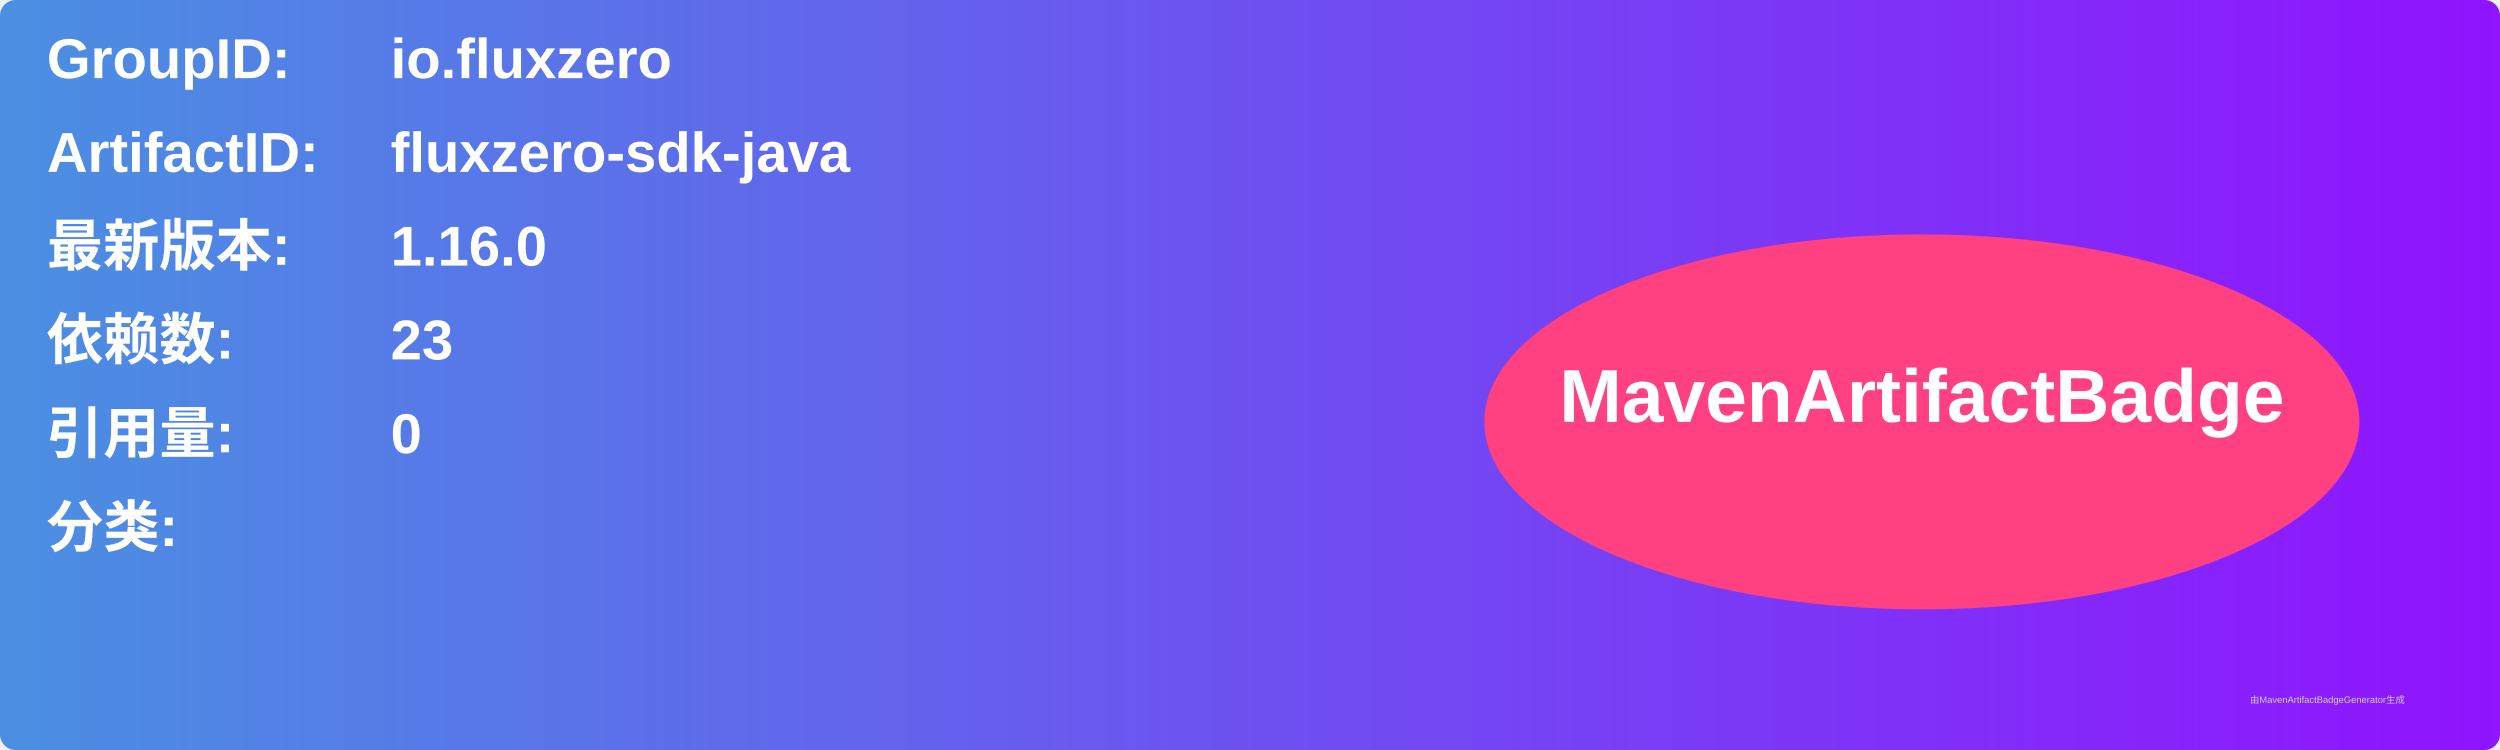
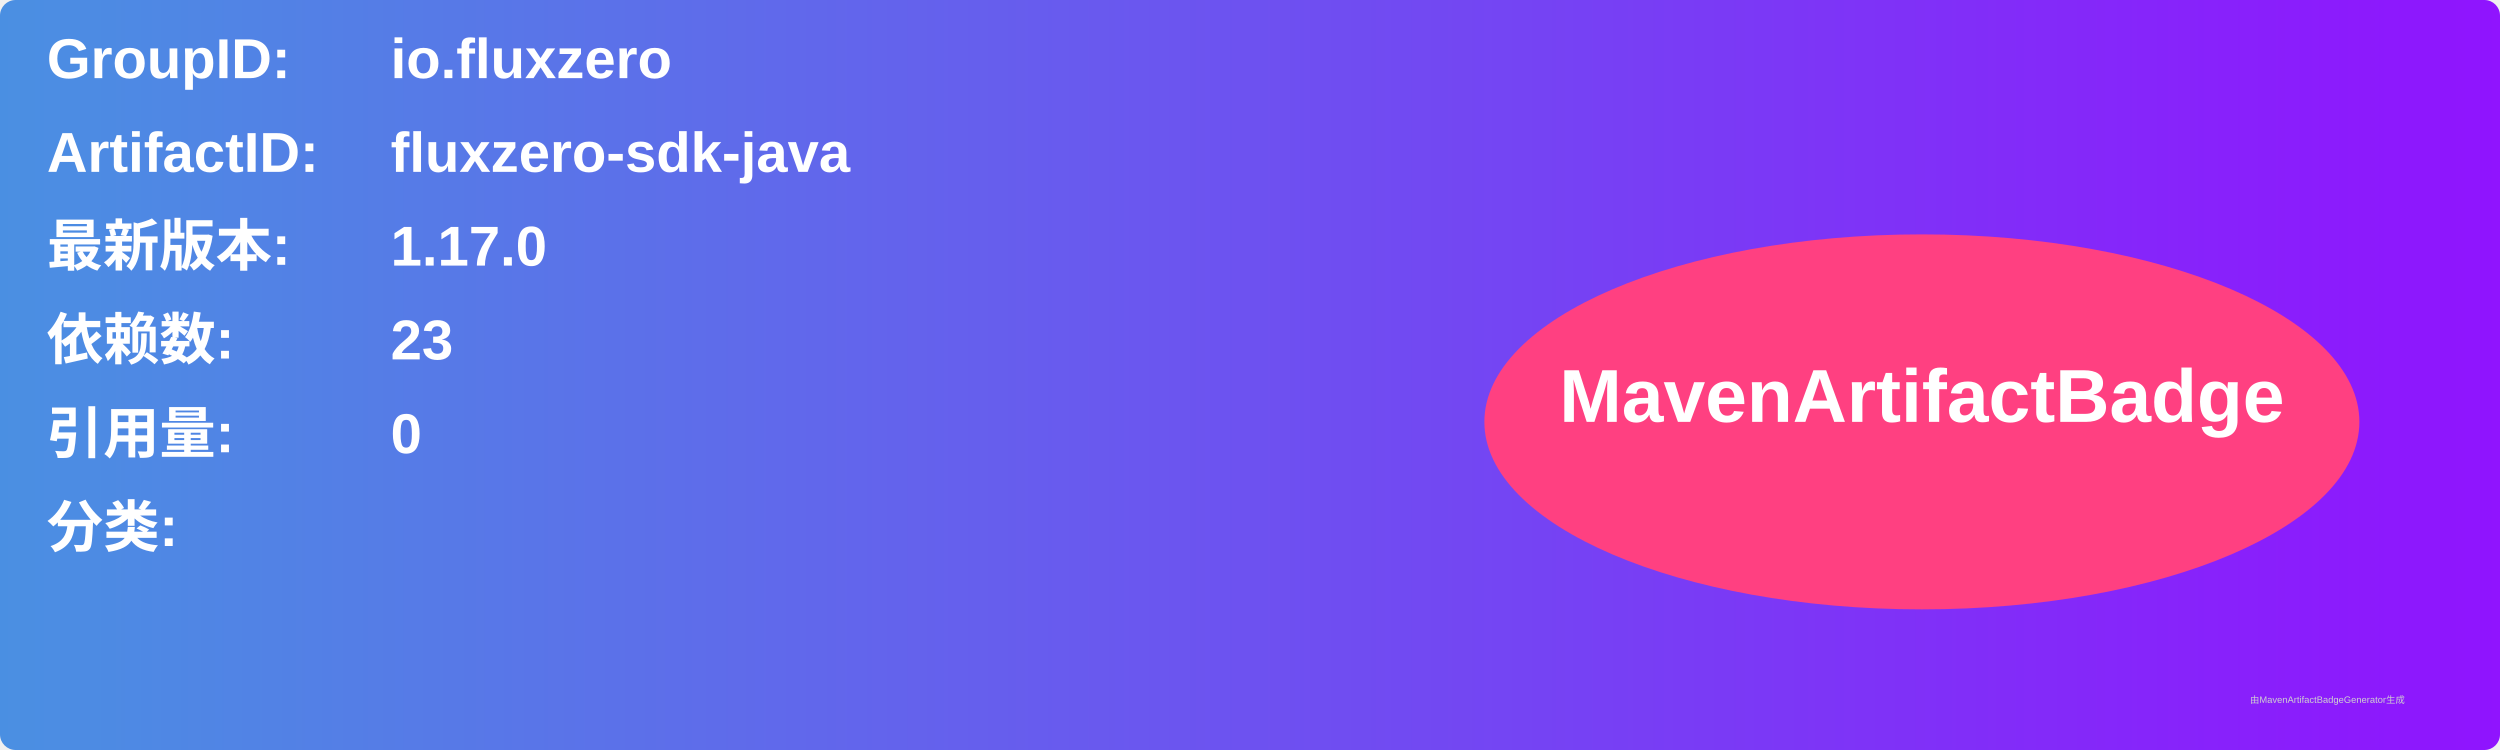
<svg xmlns="http://www.w3.org/2000/svg" width="800" height="240" viewBox="0 0 800 240">
  <linearGradient id="grad" x1="0%" y1="0%" x2="100%" y2="0%">
    <stop offset="0%" stop-color="#4a90e2" />
    <stop offset="100%" stop-color="#9013fe" />
  </linearGradient>
  <rect width="100%" height="100%" rx="5" ry="5" fill="url(#grad)" />
  <g transform="translate(15, 15)">
    <text x="0" y="10" font-family="Arial" font-size="18" fill="white" font-weight="bold" width="260">GroupID:</text>
    <text x="110" y="10" font-family="Arial" font-size="18" fill="white" font-weight="bold" width="460">io.fluxzero</text>
    <text x="0" y="40" font-family="Arial" font-size="18" fill="white" font-weight="bold" width="260">ArtifactID:</text>
    <text x="110" y="40" font-family="Arial" font-size="18" fill="white" font-weight="bold" width="460">fluxzero-sdk-java</text>
    <text x="0" y="70" font-family="Arial" font-size="18" fill="white" font-weight="bold">最新版本:</text>
    <text x="110" y="70" font-family="Arial" font-size="18" fill="white" font-weight="bold">
-       <tspan font-weight="bold">1.16.0</tspan>
+       <tspan font-weight="bold">1.17.0</tspan>
    </text>
    <text x="0" y="100" font-family="Arial" font-size="18" fill="white" font-weight="bold">依赖数: </text>
    <text x="110" y="100" font-family="Arial" font-size="18" fill="white">
      <tspan font-weight="bold">23</tspan>
    </text>
    <text x="0" y="130" font-family="Arial" font-size="18" fill="white" font-weight="bold">引用量: </text>
    <text x="110" y="130" font-family="Arial" font-size="18" fill="white">
      <tspan font-weight="bold">0</tspan>
    </text>
    <text x="0" y="160" font-family="Arial" font-size="18" fill="white" font-weight="bold">分类:</text>
    <text x="10" y="190" font-family="Arial" font-size="10" fill="white">
      <tspan font-weight="bold" />
    </text>
    <ellipse cx="600" cy="120" rx="140" ry="60" fill="#ff4081" />
    <text x="600" y="120" text-anchor="middle" font-family="Arial" font-size="24" fill="white" font-weight="bold">MavenArtifactBadge</text>
  </g>
  <text x="720" y="225" font-family="Arial" font-size="3" fill="#d0d0d0">由MavenArtifactBadgeGenerator生成</text>
</svg>
